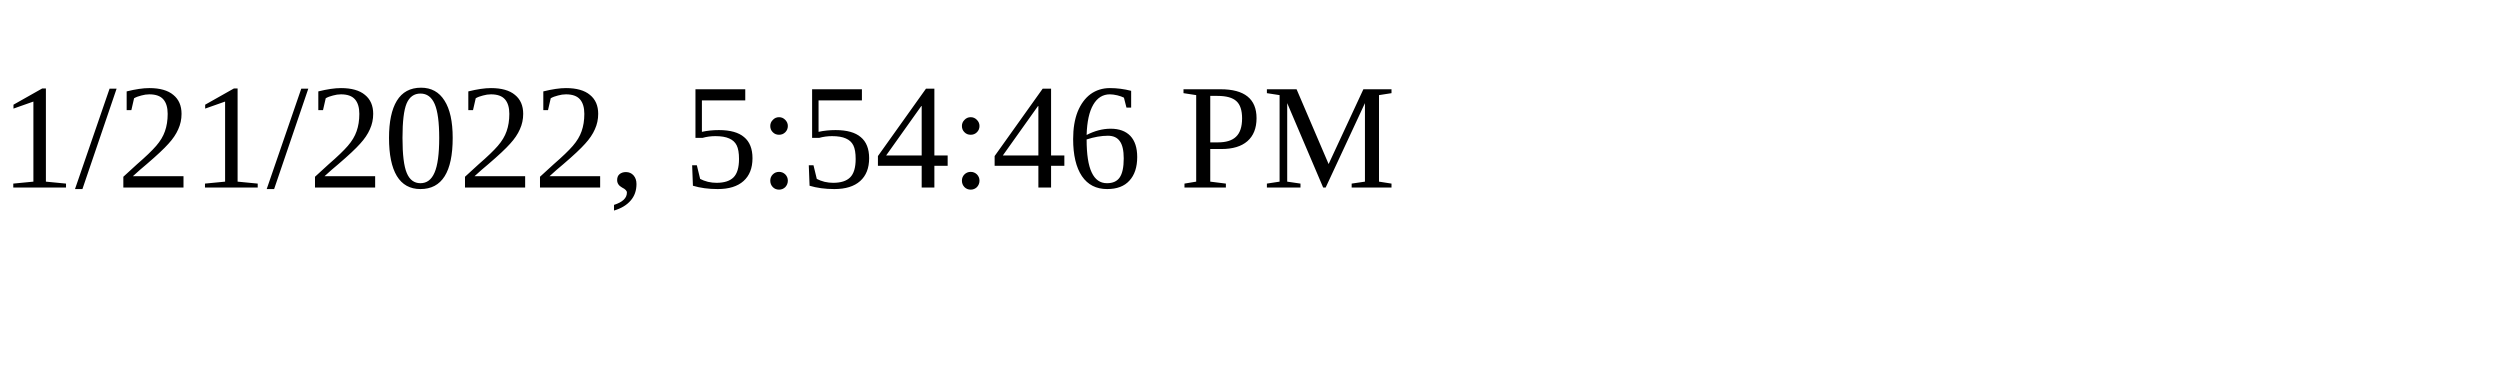
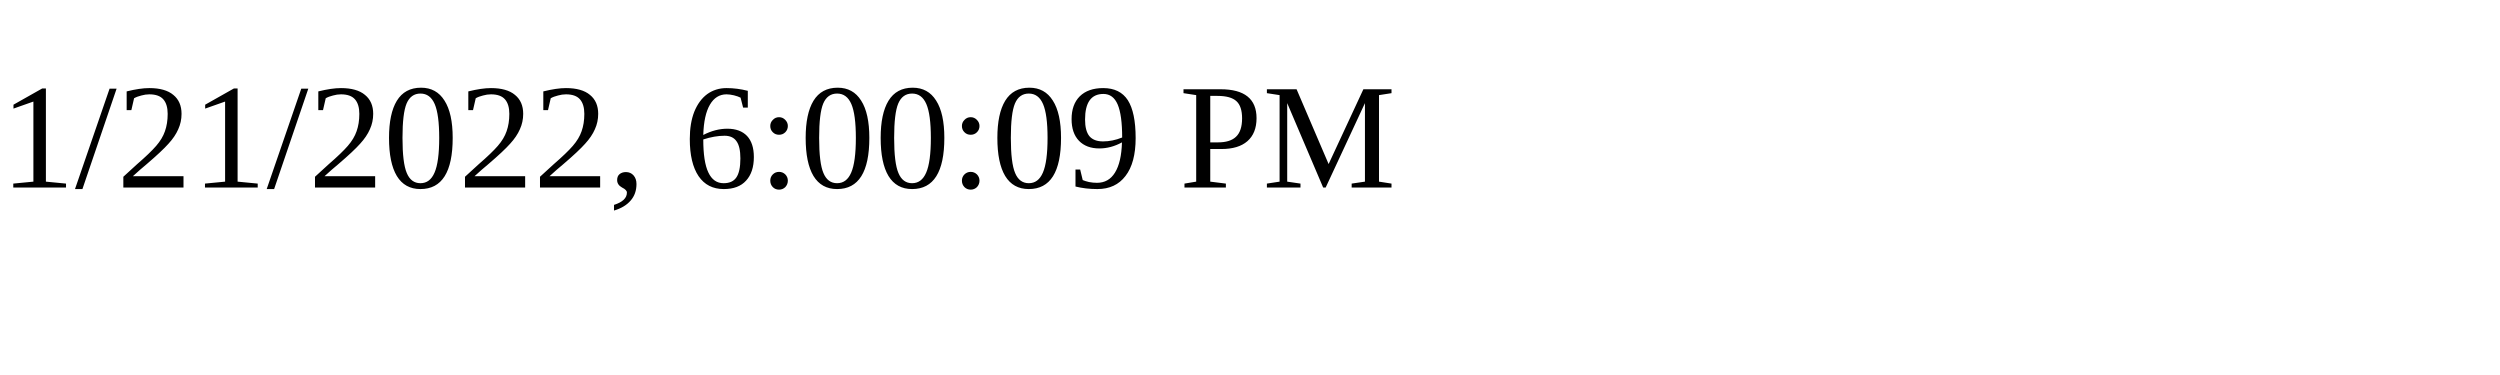
<svg xmlns="http://www.w3.org/2000/svg" height="30" width="200">
-   <text x="0" y="15">1/21/2022, 5:54:46 PM</text>
+   <text x="0" y="15">1/21/2022, 6:00:09 PM</text>
</svg>
